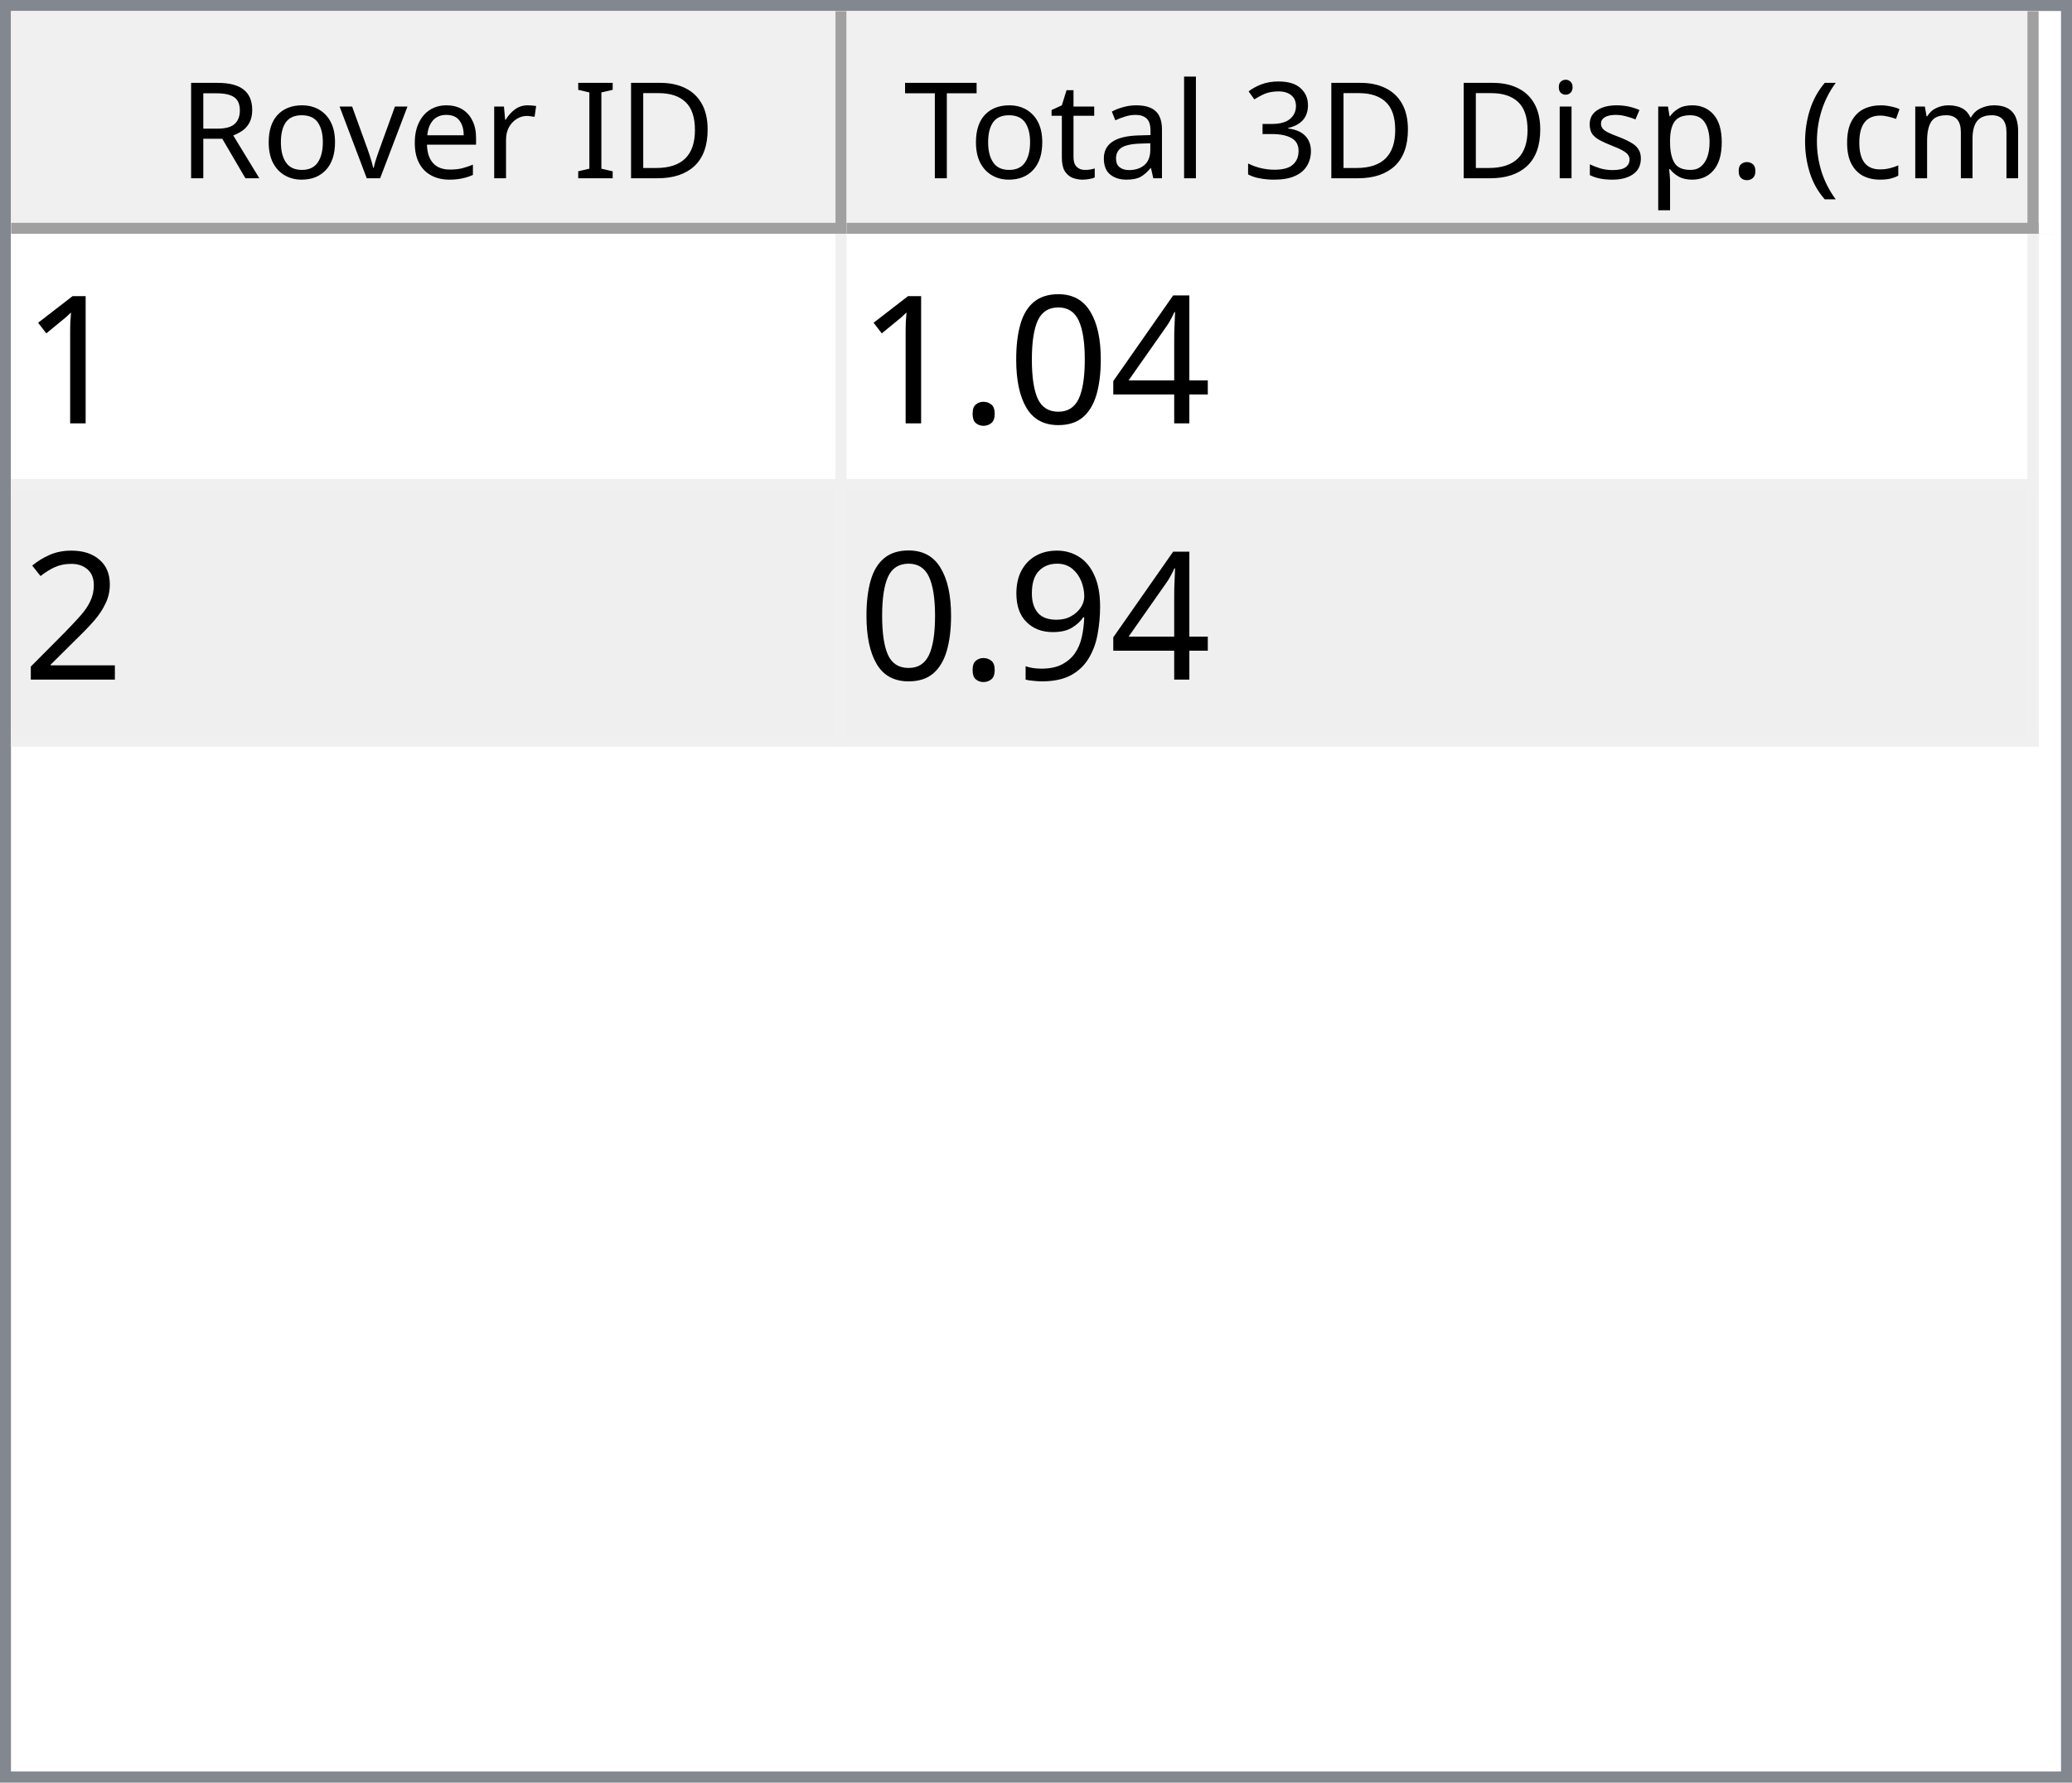
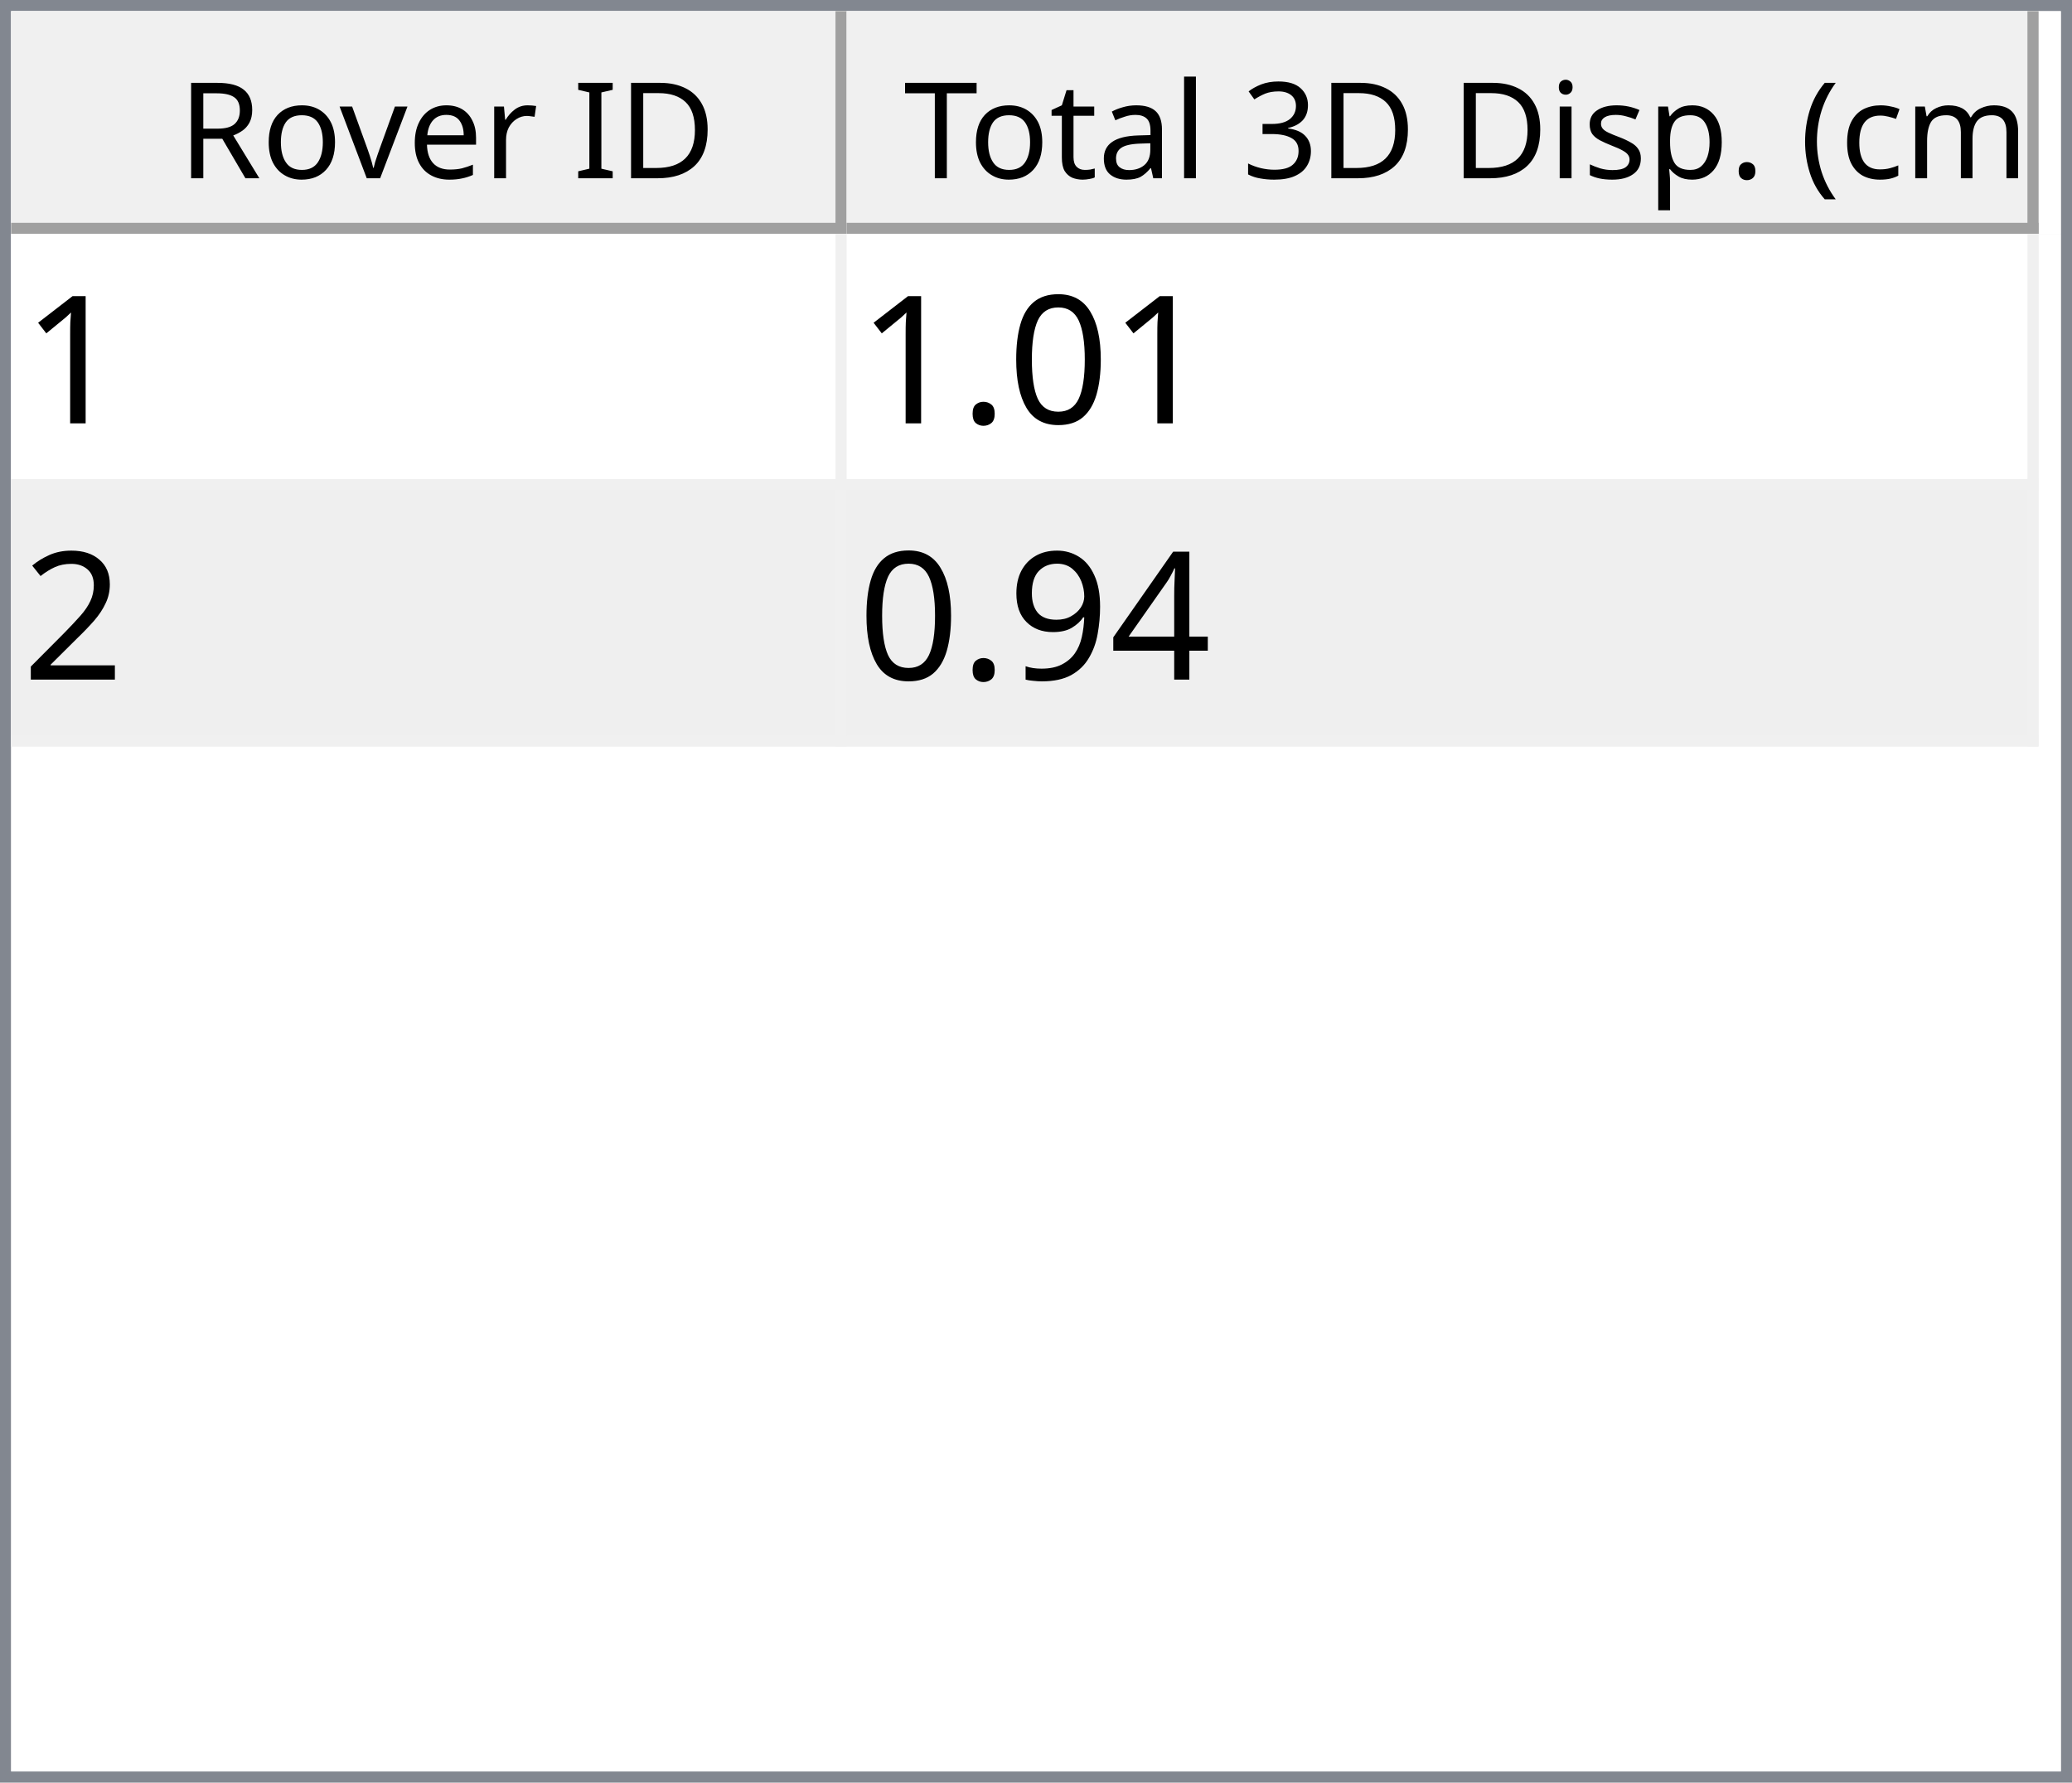
<svg xmlns="http://www.w3.org/2000/svg" style="fill-opacity:1; color-rendering:auto; color-interpolation:auto; text-rendering:auto; stroke:black; stroke-linecap:square; stroke-miterlimit:10; shape-rendering:auto; stroke-opacity:1; fill:black; stroke-dasharray:none; font-weight:normal; stroke-width:1; font-family:'Dialog'; font-style:normal; stroke-linejoin:miter; font-size:12px; stroke-dashoffset:0; image-rendering:auto;" width="186" height="160">
  <defs id="genericDefs" />
  <g>
    <defs id="defs1">
      <clipPath clipPathUnits="userSpaceOnUse" id="clipPath1">
        <path d="M0 0 L186 0 L186 160 L0 160 L0 0 Z" />
      </clipPath>
      <clipPath clipPathUnits="userSpaceOnUse" id="clipPath2">
        <path d="M0 0 L0 160 L186 160 L186 0 Z" />
      </clipPath>
      <clipPath clipPathUnits="userSpaceOnUse" id="clipPath3">
        <path d="M0 0 L0 20 L184 20 L184 0 Z" />
      </clipPath>
      <clipPath clipPathUnits="userSpaceOnUse" id="clipPath4">
        <path d="M0 0 L0 20 L75 20 L75 0 Z" />
      </clipPath>
      <clipPath clipPathUnits="userSpaceOnUse" id="clipPath5">
        <path d="M1 1 L1 19 L74 19 L74 1 Z" />
      </clipPath>
      <clipPath clipPathUnits="userSpaceOnUse" id="clipPath6">
        <path d="M0 0 L0 18 L73 18 L73 0 Z" />
      </clipPath>
      <clipPath clipPathUnits="userSpaceOnUse" id="clipPath7">
        <path d="M-0.5 -0.5 L-0.5 19.5 L74.5 19.5 L74.5 -0.5 Z" />
      </clipPath>
      <clipPath clipPathUnits="userSpaceOnUse" id="clipPath8">
        <path d="M0 0 L0 20 L107 20 L107 0 Z" />
      </clipPath>
      <clipPath clipPathUnits="userSpaceOnUse" id="clipPath9">
        <path d="M1 1 L1 19 L106 19 L106 1 Z" />
      </clipPath>
      <clipPath clipPathUnits="userSpaceOnUse" id="clipPath10">
        <path d="M0 0 L0 18 L105 18 L105 0 Z" />
      </clipPath>
      <clipPath clipPathUnits="userSpaceOnUse" id="clipPath11">
        <path d="M-0.5 -0.5 L-0.5 19.5 L106.5 19.5 L106.5 -0.5 Z" />
      </clipPath>
      <clipPath clipPathUnits="userSpaceOnUse" id="clipPath12">
        <path d="M0 0 L0 138 L184 138 L184 0 Z" />
      </clipPath>
      <clipPath clipPathUnits="userSpaceOnUse" id="clipPath13">
        <path d="M0 0 L0 46 L182 46 L182 0 Z" />
      </clipPath>
      <clipPath clipPathUnits="userSpaceOnUse" id="clipPath14">
        <path d="M-0.5 -0.5 L-0.5 45.5 L181.5 45.5 L181.5 -0.5 Z" />
      </clipPath>
      <clipPath clipPathUnits="userSpaceOnUse" id="clipPath15">
        <path d="M0 0 L0 22 L74 22 L74 0 Z" />
      </clipPath>
      <clipPath clipPathUnits="userSpaceOnUse" id="clipPath16">
        <path d="M0 0 L0 22 L106 22 L106 0 Z" />
      </clipPath>
      <font horiz-adv-x="64.551" id="font1">
        <font-face ascent="107.91" descent="25.098" units-per-em="100" style="font-style:normal; font-family:Segoe UI; font-weight:normal;" />
        <missing-glyph horiz-adv-x="64.551" d="M8.109 0 L8.109 68.266 L56.453 68.266 L56.453 0 L8.109 0 ZM15.328 7.234 L49.219 7.234 L49.219 61.031 L15.328 61.031 L15.328 7.234 Z" />
        <glyph unicode="D" horiz-adv-x="70.117" d="M9.188 0 L9.188 70.016 L28.516 70.016 Q65.531 70.016 65.531 35.891 Q65.531 19.672 55.25 9.836 Q44.969 0 27.734 0 L9.188 0 ZM17.391 62.594 L17.391 7.422 L27.828 7.422 Q41.609 7.422 49.273 14.797 Q56.938 22.172 56.938 35.688 Q56.938 62.594 28.328 62.594 L17.391 62.594 Z" />
        <glyph unicode="I" horiz-adv-x="26.611" d="M17.391 0 L9.188 0 L9.188 70.016 L17.391 70.016 L17.391 0 Z" />
        <glyph unicode=" " horiz-adv-x="27.393" d="" />
        <glyph unicode="r" horiz-adv-x="34.766" d="M34.188 41.891 Q32.078 43.5 28.125 43.5 Q23 43.5 19.555 38.672 Q16.109 33.844 16.109 25.484 L16.109 0 L8.109 0 L8.109 50 L16.109 50 L16.109 39.703 L16.312 39.703 Q18.016 44.969 21.531 47.922 Q25.047 50.875 29.391 50.875 Q32.516 50.875 34.188 50.203 L34.188 41.891 Z" />
        <glyph unicode="e" horiz-adv-x="52.295" d="M48.297 23 L12.984 23 Q13.188 14.656 17.484 10.109 Q21.781 5.562 29.297 5.562 Q37.75 5.562 44.828 11.141 L44.828 3.609 Q38.234 -1.172 27.391 -1.172 Q16.797 -1.172 10.742 5.641 Q4.688 12.453 4.688 24.812 Q4.688 36.469 11.305 43.82 Q17.922 51.172 27.734 51.172 Q37.547 51.172 42.922 44.828 Q48.297 38.484 48.297 27.203 L48.297 23 ZM40.094 29.781 Q40.047 36.719 36.75 40.578 Q33.453 44.438 27.594 44.438 Q21.922 44.438 17.969 40.383 Q14.016 36.328 13.094 29.781 L40.094 29.781 Z" />
        <glyph unicode="v" horiz-adv-x="47.9" d="M47.406 50 L27.484 0 L19.625 0 L0.688 50 L9.469 50 L22.172 13.672 Q23.578 9.672 23.922 6.688 L24.125 6.688 Q24.609 10.453 25.688 13.484 L38.969 50 L47.406 50 Z" />
        <glyph unicode="o" horiz-adv-x="58.594" d="M29 -1.172 Q17.922 -1.172 11.305 5.836 Q4.688 12.844 4.688 24.422 Q4.688 37.016 11.57 44.094 Q18.453 51.172 30.172 51.172 Q41.359 51.172 47.633 44.289 Q53.906 37.406 53.906 25.203 Q53.906 13.234 47.141 6.031 Q40.375 -1.172 29 -1.172 ZM29.594 44.438 Q21.875 44.438 17.383 39.188 Q12.891 33.938 12.891 24.703 Q12.891 15.828 17.43 10.695 Q21.969 5.562 29.594 5.562 Q37.359 5.562 41.531 10.594 Q45.703 15.625 45.703 24.906 Q45.703 34.281 41.531 39.359 Q37.359 44.438 29.594 44.438 Z" />
        <glyph unicode="R" horiz-adv-x="59.814" d="M59.375 0 L49.609 0 L37.891 19.625 Q36.281 22.359 34.766 24.289 Q33.25 26.219 31.664 27.438 Q30.078 28.656 28.25 29.219 Q26.422 29.781 24.125 29.781 L17.391 29.781 L17.391 0 L9.188 0 L9.188 70.016 L30.078 70.016 Q34.672 70.016 38.555 68.867 Q42.438 67.719 45.289 65.375 Q48.141 63.031 49.758 59.547 Q51.375 56.062 51.375 51.375 Q51.375 47.703 50.273 44.656 Q49.172 41.609 47.148 39.211 Q45.125 36.812 42.266 35.133 Q39.406 33.453 35.844 32.516 L35.844 32.328 Q37.594 31.547 38.891 30.547 Q40.188 29.547 41.359 28.18 Q42.531 26.812 43.68 25.078 Q44.828 23.344 46.234 21.047 L59.375 0 ZM17.391 62.594 L17.391 37.203 L28.516 37.203 Q31.594 37.203 34.203 38.133 Q36.812 39.062 38.719 40.797 Q40.625 42.531 41.703 45.047 Q42.781 47.562 42.781 50.688 Q42.781 56.297 39.141 59.445 Q35.5 62.594 28.609 62.594 L17.391 62.594 Z" />
        <glyph unicode=")" horiz-adv-x="30.176" d="M8.297 -15.922 L1.172 -15.922 Q16.406 2.344 16.406 26.812 Q16.406 51.469 1.078 70.016 L8.297 70.016 Q23.531 52.156 23.531 26.703 Q23.531 1.375 8.297 -15.922 Z" />
        <glyph unicode="m" horiz-adv-x="86.133" d="M79.109 0 L71.094 0 L71.094 28.719 Q71.094 37.016 68.531 40.727 Q65.969 44.438 59.906 44.438 Q54.781 44.438 51.195 39.75 Q47.609 35.062 47.609 28.516 L47.609 0 L39.594 0 L39.594 29.688 Q39.594 44.438 28.219 44.438 Q22.953 44.438 19.531 40.016 Q16.109 35.594 16.109 28.516 L16.109 0 L8.109 0 L8.109 50 L16.109 50 L16.109 42.094 L16.312 42.094 Q21.625 51.172 31.844 51.172 Q36.969 51.172 40.773 48.312 Q44.578 45.453 46 40.828 Q51.562 51.172 62.594 51.172 Q79.109 51.172 79.109 30.812 L79.109 0 Z" />
        <glyph unicode="c" horiz-adv-x="46.191" d="M42.188 2.297 Q36.422 -1.172 28.516 -1.172 Q17.828 -1.172 11.258 5.789 Q4.688 12.75 4.688 23.828 Q4.688 36.188 11.766 43.68 Q18.844 51.172 30.672 51.172 Q37.25 51.172 42.281 48.734 L42.281 40.531 Q36.719 44.438 30.375 44.438 Q22.703 44.438 17.797 38.945 Q12.891 33.453 12.891 24.516 Q12.891 15.719 17.508 10.641 Q22.125 5.562 29.891 5.562 Q36.422 5.562 42.188 9.906 L42.188 2.297 Z" />
        <glyph unicode="(" horiz-adv-x="30.176" d="M29.109 -15.922 L21.969 -15.922 Q6.844 1.375 6.844 26.703 Q6.844 52.156 21.969 70.016 L29.203 70.016 Q13.875 51.469 13.875 26.812 Q13.875 2.344 29.109 -15.922 Z" />
        <glyph unicode="." horiz-adv-x="21.68" d="M10.891 -1.078 Q8.641 -1.078 7.055 0.539 Q5.469 2.156 5.469 4.391 Q5.469 6.641 7.055 8.273 Q8.641 9.906 10.891 9.906 Q13.188 9.906 14.797 8.273 Q16.406 6.641 16.406 4.391 Q16.406 2.156 14.797 0.539 Q13.188 -1.078 10.891 -1.078 Z" />
        <glyph unicode="p" horiz-adv-x="58.789" d="M16.312 7.234 L16.109 7.234 L16.109 -23 L8.109 -23 L8.109 50 L16.109 50 L16.109 41.219 L16.312 41.219 Q22.219 51.172 33.594 51.172 Q43.266 51.172 48.688 44.461 Q54.109 37.75 54.109 26.469 Q54.109 13.922 48 6.375 Q41.891 -1.172 31.297 -1.172 Q21.578 -1.172 16.312 7.234 ZM16.109 27.391 L16.109 20.406 Q16.109 14.203 20.141 9.883 Q24.172 5.562 30.375 5.562 Q37.641 5.562 41.773 11.133 Q45.906 16.703 45.906 26.609 Q45.906 34.969 42.047 39.703 Q38.188 44.438 31.594 44.438 Q24.609 44.438 20.359 39.578 Q16.109 34.719 16.109 27.391 Z" />
        <glyph unicode="s" horiz-adv-x="42.432" d="M5.078 1.812 L5.078 10.406 Q11.625 5.562 19.484 5.562 Q30.031 5.562 30.031 12.594 Q30.031 14.594 29.125 15.992 Q28.219 17.391 26.68 18.461 Q25.141 19.531 23.07 20.383 Q21 21.234 18.609 22.172 Q15.281 23.484 12.766 24.828 Q10.25 26.172 8.57 27.859 Q6.891 29.547 6.031 31.695 Q5.172 33.844 5.172 36.719 Q5.172 40.234 6.789 42.945 Q8.406 45.656 11.086 47.484 Q13.766 49.312 17.211 50.242 Q20.656 51.172 24.312 51.172 Q30.812 51.172 35.938 48.922 L35.938 40.828 Q30.422 44.438 23.25 44.438 Q21 44.438 19.195 43.922 Q17.391 43.406 16.094 42.477 Q14.797 41.547 14.086 40.258 Q13.375 38.969 13.375 37.406 Q13.375 35.453 14.086 34.133 Q14.797 32.812 16.164 31.789 Q17.531 30.766 19.484 29.938 Q21.438 29.109 23.922 28.125 Q27.25 26.859 29.883 25.516 Q32.516 24.172 34.375 22.484 Q36.234 20.797 37.234 18.602 Q38.234 16.406 38.234 13.375 Q38.234 9.672 36.602 6.938 Q34.969 4.203 32.234 2.398 Q29.5 0.594 25.93 -0.289 Q22.359 -1.172 18.453 -1.172 Q10.75 -1.172 5.078 1.812 Z" />
        <glyph unicode="i" horiz-adv-x="24.219" d="M12.203 62.703 Q10.062 62.703 8.547 64.164 Q7.031 65.625 7.031 67.875 Q7.031 70.125 8.547 71.609 Q10.062 73.094 12.203 73.094 Q14.406 73.094 15.945 71.609 Q17.484 70.125 17.484 67.875 Q17.484 65.719 15.945 64.211 Q14.406 62.703 12.203 62.703 ZM16.109 0 L8.109 0 L8.109 50 L16.109 50 L16.109 0 Z" />
        <glyph unicode="3" horiz-adv-x="53.906" d="M46.531 19.828 Q46.531 15.094 44.75 11.211 Q42.969 7.328 39.719 4.57 Q36.469 1.812 31.93 0.297 Q27.391 -1.219 21.922 -1.219 Q11.922 -1.219 6 2.594 L6 11.188 Q13.094 5.609 22.219 5.609 Q25.875 5.609 28.828 6.539 Q31.781 7.469 33.906 9.227 Q36.031 10.984 37.18 13.477 Q38.328 15.969 38.328 19.094 Q38.328 32.812 18.797 32.812 L12.984 32.812 L12.984 39.594 L18.5 39.594 Q35.797 39.594 35.797 52.484 Q35.797 64.406 22.609 64.406 Q15.188 64.406 8.688 59.422 L8.688 67.188 Q15.375 71.188 24.609 71.188 Q29 71.188 32.57 69.969 Q36.141 68.75 38.68 66.555 Q41.219 64.359 42.609 61.281 Q44 58.203 44 54.5 Q44 40.672 30.031 36.719 L30.031 36.531 Q33.594 36.141 36.625 34.797 Q39.656 33.453 41.852 31.305 Q44.047 29.156 45.289 26.25 Q46.531 23.344 46.531 19.828 Z" />
        <glyph unicode="l" horiz-adv-x="24.219" d="M16.109 0 L8.109 0 L8.109 74.031 L16.109 74.031 L16.109 0 Z" />
        <glyph unicode="a" horiz-adv-x="50.879" d="M43.891 0 L35.891 0 L35.891 7.812 L35.688 7.812 Q30.469 -1.172 20.312 -1.172 Q12.844 -1.172 8.617 2.781 Q4.391 6.734 4.391 13.281 Q4.391 27.297 20.906 29.594 L35.891 31.688 Q35.891 44.438 25.594 44.438 Q16.547 44.438 9.281 38.281 L9.281 46.484 Q16.656 51.172 26.266 51.172 Q43.891 51.172 43.891 32.516 L43.891 0 ZM35.891 25.297 L23.828 23.641 Q18.266 22.859 15.43 20.875 Q12.594 18.891 12.594 13.875 Q12.594 10.203 15.211 7.883 Q17.828 5.562 22.172 5.562 Q28.125 5.562 32.008 9.742 Q35.891 13.922 35.891 20.312 L35.891 25.297 Z" />
        <glyph unicode="t" horiz-adv-x="33.887" d="M31.297 0.484 Q28.469 -1.078 23.828 -1.078 Q10.688 -1.078 10.688 13.578 L10.688 43.172 L2.094 43.172 L2.094 50 L10.688 50 L10.688 62.203 L18.703 64.797 L18.703 50 L31.297 50 L31.297 43.172 L18.703 43.172 L18.703 14.984 Q18.703 9.969 20.414 7.82 Q22.125 5.672 26.078 5.672 Q29.109 5.672 31.297 7.328 L31.297 0.484 Z" />
        <glyph unicode="T" horiz-adv-x="52.393" d="M50.594 62.594 L30.375 62.594 L30.375 0 L22.172 0 L22.172 62.594 L2 62.594 L2 70.016 L50.594 70.016 L50.594 62.594 Z" />
      </font>
      <font horiz-adv-x="75.0" id="font2">
        <font-face ascent="100.537" descent="21.973" units-per-em="100" style="font-style:normal; font-family:sans-serif; font-weight:normal;" />
        <missing-glyph horiz-adv-x="75.0" d="M12.5 0 L12.5 62.5 L62.5 62.5 L62.5 0 L12.5 0 ZM14.062 1.562 L60.938 1.562 L60.938 60.938 L14.062 60.938 L14.062 1.562 Z" />
        <glyph unicode="1" horiz-adv-x="55.615" d="M37.25 0 L28.469 0 L28.469 56 Q25.297 52.984 20.141 49.953 Q14.984 46.922 10.891 45.406 L10.891 53.906 Q18.266 57.375 23.781 62.305 Q29.297 67.234 31.594 71.875 L37.25 71.875 L37.25 0 Z" />
-         <glyph unicode="4" horiz-adv-x="55.615" d="M32.328 0 L32.328 17.141 L1.266 17.141 L1.266 25.203 L33.938 71.578 L41.109 71.578 L41.109 25.203 L50.781 25.203 L50.781 17.141 L41.109 17.141 L41.109 0 L32.328 0 ZM32.328 25.203 L32.328 57.469 L9.906 25.203 L32.328 25.203 Z" />
        <glyph unicode="0" horiz-adv-x="55.615" d="M4.156 35.297 Q4.156 48 6.766 55.742 Q9.375 63.484 14.523 67.68 Q19.672 71.875 27.484 71.875 Q33.25 71.875 37.594 69.555 Q41.938 67.234 44.773 62.867 Q47.609 58.5 49.219 52.227 Q50.828 45.953 50.828 35.297 Q50.828 22.703 48.242 14.969 Q45.656 7.234 40.508 3.008 Q35.359 -1.219 27.484 -1.219 Q17.141 -1.219 11.234 6.203 Q4.156 15.141 4.156 35.297 ZM13.188 35.297 Q13.188 17.672 17.312 11.836 Q21.438 6 27.484 6 Q33.547 6 37.672 11.859 Q41.797 17.719 41.797 35.297 Q41.797 52.984 37.672 58.789 Q33.547 64.594 27.391 64.594 Q21.344 64.594 17.719 59.469 Q13.188 52.938 13.188 35.297 Z" />
        <glyph unicode="." horiz-adv-x="27.783" d="M9.078 0 L9.078 10.016 L19.094 10.016 L19.094 0 L9.078 0 Z" />
        <glyph unicode="2" horiz-adv-x="55.615" d="M50.344 8.453 L50.344 0 L3.031 0 Q2.938 3.172 4.047 6.109 Q5.859 10.938 9.836 15.625 Q13.812 20.312 21.344 26.469 Q33.016 36.031 37.117 41.625 Q41.219 47.219 41.219 52.203 Q41.219 57.422 37.477 61.008 Q33.734 64.594 27.734 64.594 Q21.391 64.594 17.578 60.789 Q13.766 56.984 13.719 50.25 L4.688 51.172 Q5.609 61.281 11.664 66.578 Q17.719 71.875 27.938 71.875 Q38.234 71.875 44.242 66.164 Q50.25 60.453 50.25 52 Q50.25 47.703 48.492 43.555 Q46.734 39.406 42.656 34.812 Q38.578 30.219 29.109 22.219 Q21.188 15.578 18.945 13.211 Q16.703 10.844 15.234 8.453 L50.344 8.453 Z" />
+         <glyph unicode="4" horiz-adv-x="55.615" d="M32.328 0 L32.328 17.141 L1.266 17.141 L1.266 25.203 L33.938 71.578 L41.109 71.578 L41.109 25.203 L50.781 25.203 L50.781 17.141 L41.109 17.141 L41.109 0 L32.328 0 ZM32.328 25.203 L32.328 57.469 L9.906 25.203 L32.328 25.203 Z" />
        <glyph unicode="9" horiz-adv-x="55.615" d="M5.469 16.547 L13.922 17.328 Q14.984 11.375 18.016 8.688 Q21.047 6 25.781 6 Q29.828 6 32.883 7.859 Q35.938 9.719 37.891 12.82 Q39.844 15.922 41.164 21.195 Q42.484 26.469 42.484 31.938 Q42.484 32.516 42.438 33.688 Q39.797 29.5 35.234 26.883 Q30.672 24.266 25.344 24.266 Q16.453 24.266 10.305 30.711 Q4.156 37.156 4.156 47.703 Q4.156 58.594 10.578 65.234 Q17 71.875 26.656 71.875 Q33.641 71.875 39.43 68.117 Q45.219 64.359 48.219 57.398 Q51.219 50.438 51.219 37.25 Q51.219 23.531 48.242 15.406 Q45.266 7.281 39.383 3.031 Q33.5 -1.219 25.594 -1.219 Q17.188 -1.219 11.867 3.445 Q6.547 8.109 5.469 16.547 ZM41.453 48.141 Q41.453 55.719 37.43 60.156 Q33.406 64.594 27.734 64.594 Q21.875 64.594 17.531 59.812 Q13.188 55.031 13.188 47.406 Q13.188 40.578 17.312 36.305 Q21.438 32.031 27.484 32.031 Q33.594 32.031 37.523 36.305 Q41.453 40.578 41.453 48.141 Z" />
      </font>
    </defs>
    <g style="fill:white; stroke:white;">
      <rect x="0" y="0" width="186" style="clip-path:url(#clipPath1); stroke:none;" height="160" />
    </g>
    <g style="fill:white; text-rendering:optimizeSpeed; color-rendering:optimizeSpeed; image-rendering:optimizeSpeed; shape-rendering:crispEdges; stroke:white; color-interpolation:sRGB;">
      <rect x="0" width="186" height="160" y="0" style="stroke:none;" />
      <path style="stroke:none;" d="M0 160 L186 160 L186 0 L0 0 Z" />
    </g>
    <g style="fill:rgb(240,240,240); font-family:'Segoe UI'; stroke:rgb(240,240,240);">
      <rect x="0" y="0" width="186" style="clip-path:url(#clipPath2); stroke:none;" height="160" />
    </g>
    <g style="fill:rgb(130,135,144); font-family:'Segoe UI'; stroke:rgb(130,135,144);">
      <path d="M0 0 L186 0 L186 160 L0 160 L0 0 ZM1 1 L185 1 L185 159 L1 159 L1 1 Z" style="fill-rule:evenodd; clip-path:url(#clipPath2); stroke:none;" />
    </g>
    <g style="fill:white; font-family:'Segoe UI'; stroke:white;" transform="translate(1,1)">
      <rect x="0" y="0" width="184" style="clip-path:url(#clipPath3); stroke:none;" height="20" />
    </g>
    <g style="fill:rgb(240,240,240); font-family:'Segoe UI'; stroke:rgb(240,240,240);" transform="translate(1,1)">
      <rect x="0" y="0" width="75" style="clip-path:url(#clipPath4); stroke:none;" height="20" />
    </g>
    <g style="font-family:'Segoe UI';" transform="translate(2,2)">
      <text x="14" xml:space="preserve" y="14" style="clip-path:url(#clipPath6); stroke:none;">Rover ID</text>
    </g>
    <g style="fill:rgb(160,160,160); font-family:'Segoe UI'; stroke:rgb(160,160,160); stroke-linejoin:bevel;" transform="translate(1.5,1.5)">
      <line x1="74" x2="74" y1="0" style="fill:none; clip-path:url(#clipPath7);" y2="19" />
    </g>
    <g style="fill:rgb(160,160,160); font-family:'Segoe UI'; stroke:rgb(160,160,160); stroke-linejoin:bevel;" transform="matrix(1,0,0,1,1,1) translate(0.5,0.5)">
      <line x1="0" x2="74" y1="19" style="fill:none; clip-path:url(#clipPath7);" y2="19" />
    </g>
    <g style="fill:rgb(240,240,240); font-family:'Segoe UI'; stroke:rgb(240,240,240);" transform="translate(76,1)">
      <rect x="0" y="0" width="107" style="clip-path:url(#clipPath8); stroke:none;" height="20" />
    </g>
    <g style="font-family:'Segoe UI';" transform="translate(77,2)">
      <text x="1" xml:space="preserve" y="14" style="clip-path:url(#clipPath10); stroke:none;"> Total 3D Disp. (cm)</text>
    </g>
    <g style="fill:rgb(160,160,160); font-family:'Segoe UI'; stroke:rgb(160,160,160); stroke-linejoin:bevel;" transform="translate(76.5,1.5)">
      <line x1="106" x2="106" y1="0" style="fill:none; clip-path:url(#clipPath11);" y2="19" />
    </g>
    <g style="fill:rgb(160,160,160); font-family:'Segoe UI'; stroke:rgb(160,160,160); stroke-linejoin:bevel;" transform="matrix(1,0,0,1,76,1) translate(0.5,0.5)">
      <line x1="0" x2="106" y1="19" style="fill:none; clip-path:url(#clipPath11);" y2="19" />
    </g>
    <g style="fill:white; font-family:'Segoe UI'; stroke:white;" transform="translate(1,21)">
      <rect x="0" y="0" width="184" style="clip-path:url(#clipPath12); stroke:none;" height="138" />
    </g>
    <g style="fill:rgb(240,240,240); font-size:16px; font-family:sans-serif; stroke:rgb(240,240,240);" transform="translate(1,21)">
      <rect x="0" y="0" width="182" style="clip-path:url(#clipPath13); stroke:none;" height="46" />
      <line transform="translate(0.5,0.5)" x1="0" x2="181" y1="22" style="clip-path:url(#clipPath14); fill:none; stroke-linejoin:bevel;" y2="22" />
    </g>
    <g transform="matrix(1,0,0,1,1,21) translate(0.5,0.5)" style="fill:rgb(240,240,240); font-size:16px; font-family:sans-serif; stroke:rgb(240,240,240); stroke-linejoin:bevel;">
      <line x1="0" x2="181" y1="45" style="fill:none; clip-path:url(#clipPath14);" y2="45" />
    </g>
    <g transform="matrix(1,0,0,1,1,21) translate(0.5,0.5)" style="fill:rgb(240,240,240); font-size:16px; font-family:sans-serif; stroke:rgb(240,240,240); stroke-linejoin:bevel;">
      <line x1="74" x2="74" y1="0" style="fill:none; clip-path:url(#clipPath14);" y2="45" />
    </g>
    <g transform="matrix(1,0,0,1,1,21) translate(0.5,0.5)" style="fill:rgb(240,240,240); font-size:16px; font-family:sans-serif; stroke:rgb(240,240,240); stroke-linejoin:bevel;">
      <line x1="181" x2="181" y1="0" style="fill:none; clip-path:url(#clipPath14);" y2="45" />
    </g>
    <g style="fill:white; font-size:16px; font-family:sans-serif; stroke:white;" transform="matrix(1,0,0,1,1,21)">
      <rect x="0" y="0" width="74" style="clip-path:url(#clipPath15); stroke:none;" height="22" />
      <text x="1" y="17" style="fill:black; clip-path:url(#clipPath15); stroke:none;" xml:space="preserve">1</text>
    </g>
    <g style="fill:white; font-size:16px; font-family:sans-serif; stroke:white;" transform="matrix(1,0,0,1,1,21) translate(75,0)">
      <rect x="0" y="0" width="106" style="clip-path:url(#clipPath16); stroke:none;" height="22" />
-       <text x="1" y="17" style="fill:black; clip-path:url(#clipPath16); stroke:none;" xml:space="preserve">1.04</text>
+       <text x="1" y="17" style="fill:black; clip-path:url(#clipPath16); stroke:none;" xml:space="preserve">1.01</text>
    </g>
    <g style="fill:rgb(239,239,239); font-size:16px; font-family:sans-serif; stroke:rgb(239,239,239);" transform="matrix(1,0,0,1,1,21) translate(0,23)">
      <rect x="0" y="0" width="74" style="clip-path:url(#clipPath15); stroke:none;" height="22" />
      <text x="1" y="17" style="fill:black; clip-path:url(#clipPath15); stroke:none;" xml:space="preserve">2</text>
    </g>
    <g style="fill:rgb(239,239,239); font-size:16px; font-family:sans-serif; stroke:rgb(239,239,239);" transform="matrix(1,0,0,1,1,21) translate(75,23)">
      <rect x="0" y="0" width="106" style="clip-path:url(#clipPath16); stroke:none;" height="22" />
      <text x="1" y="17" style="fill:black; clip-path:url(#clipPath16); stroke:none;" xml:space="preserve">0.94</text>
    </g>
  </g>
</svg>
